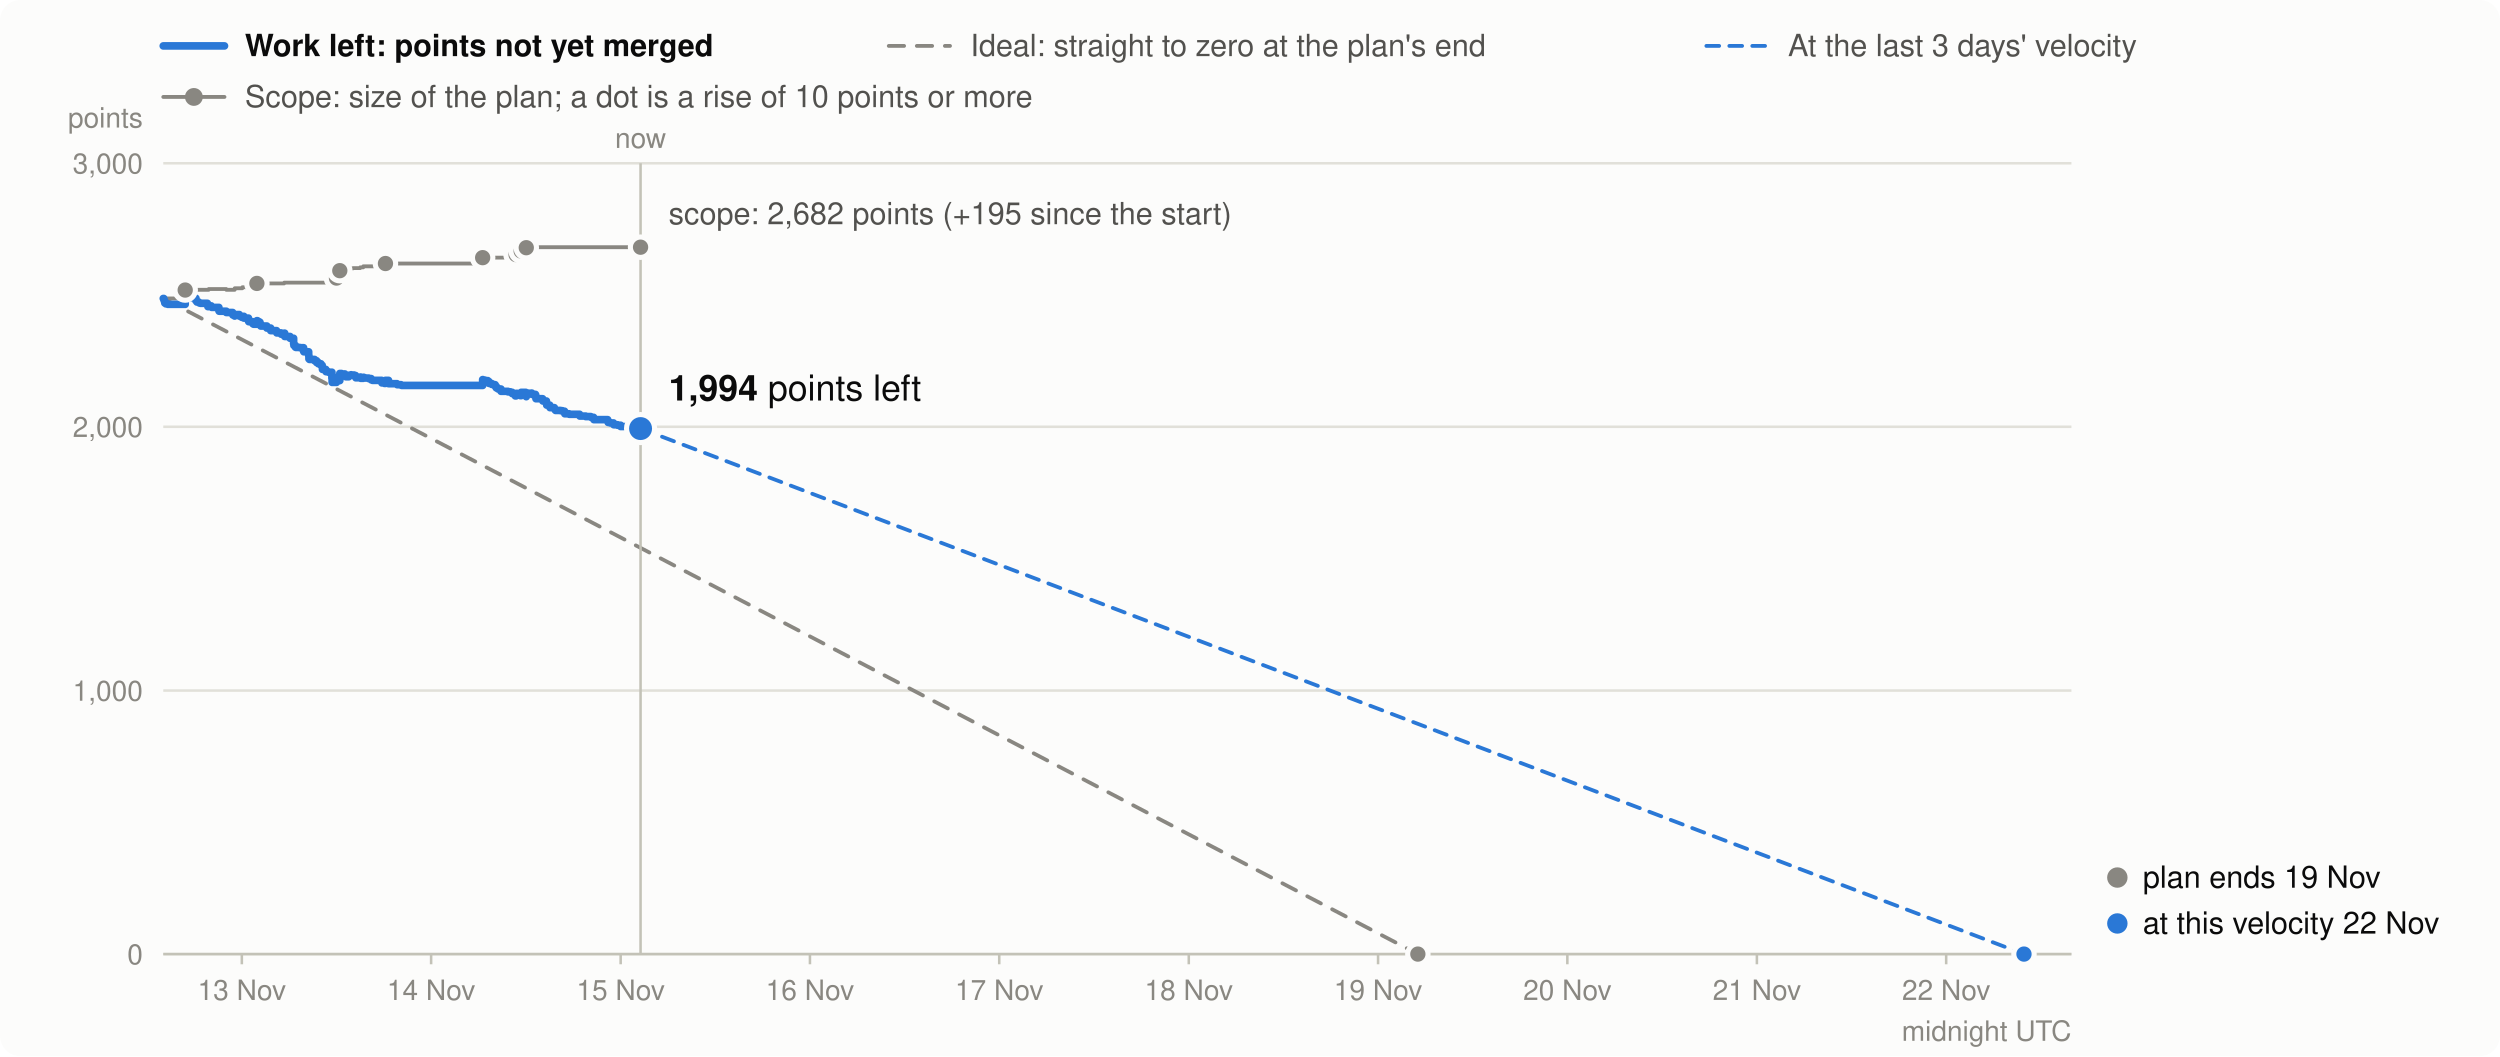
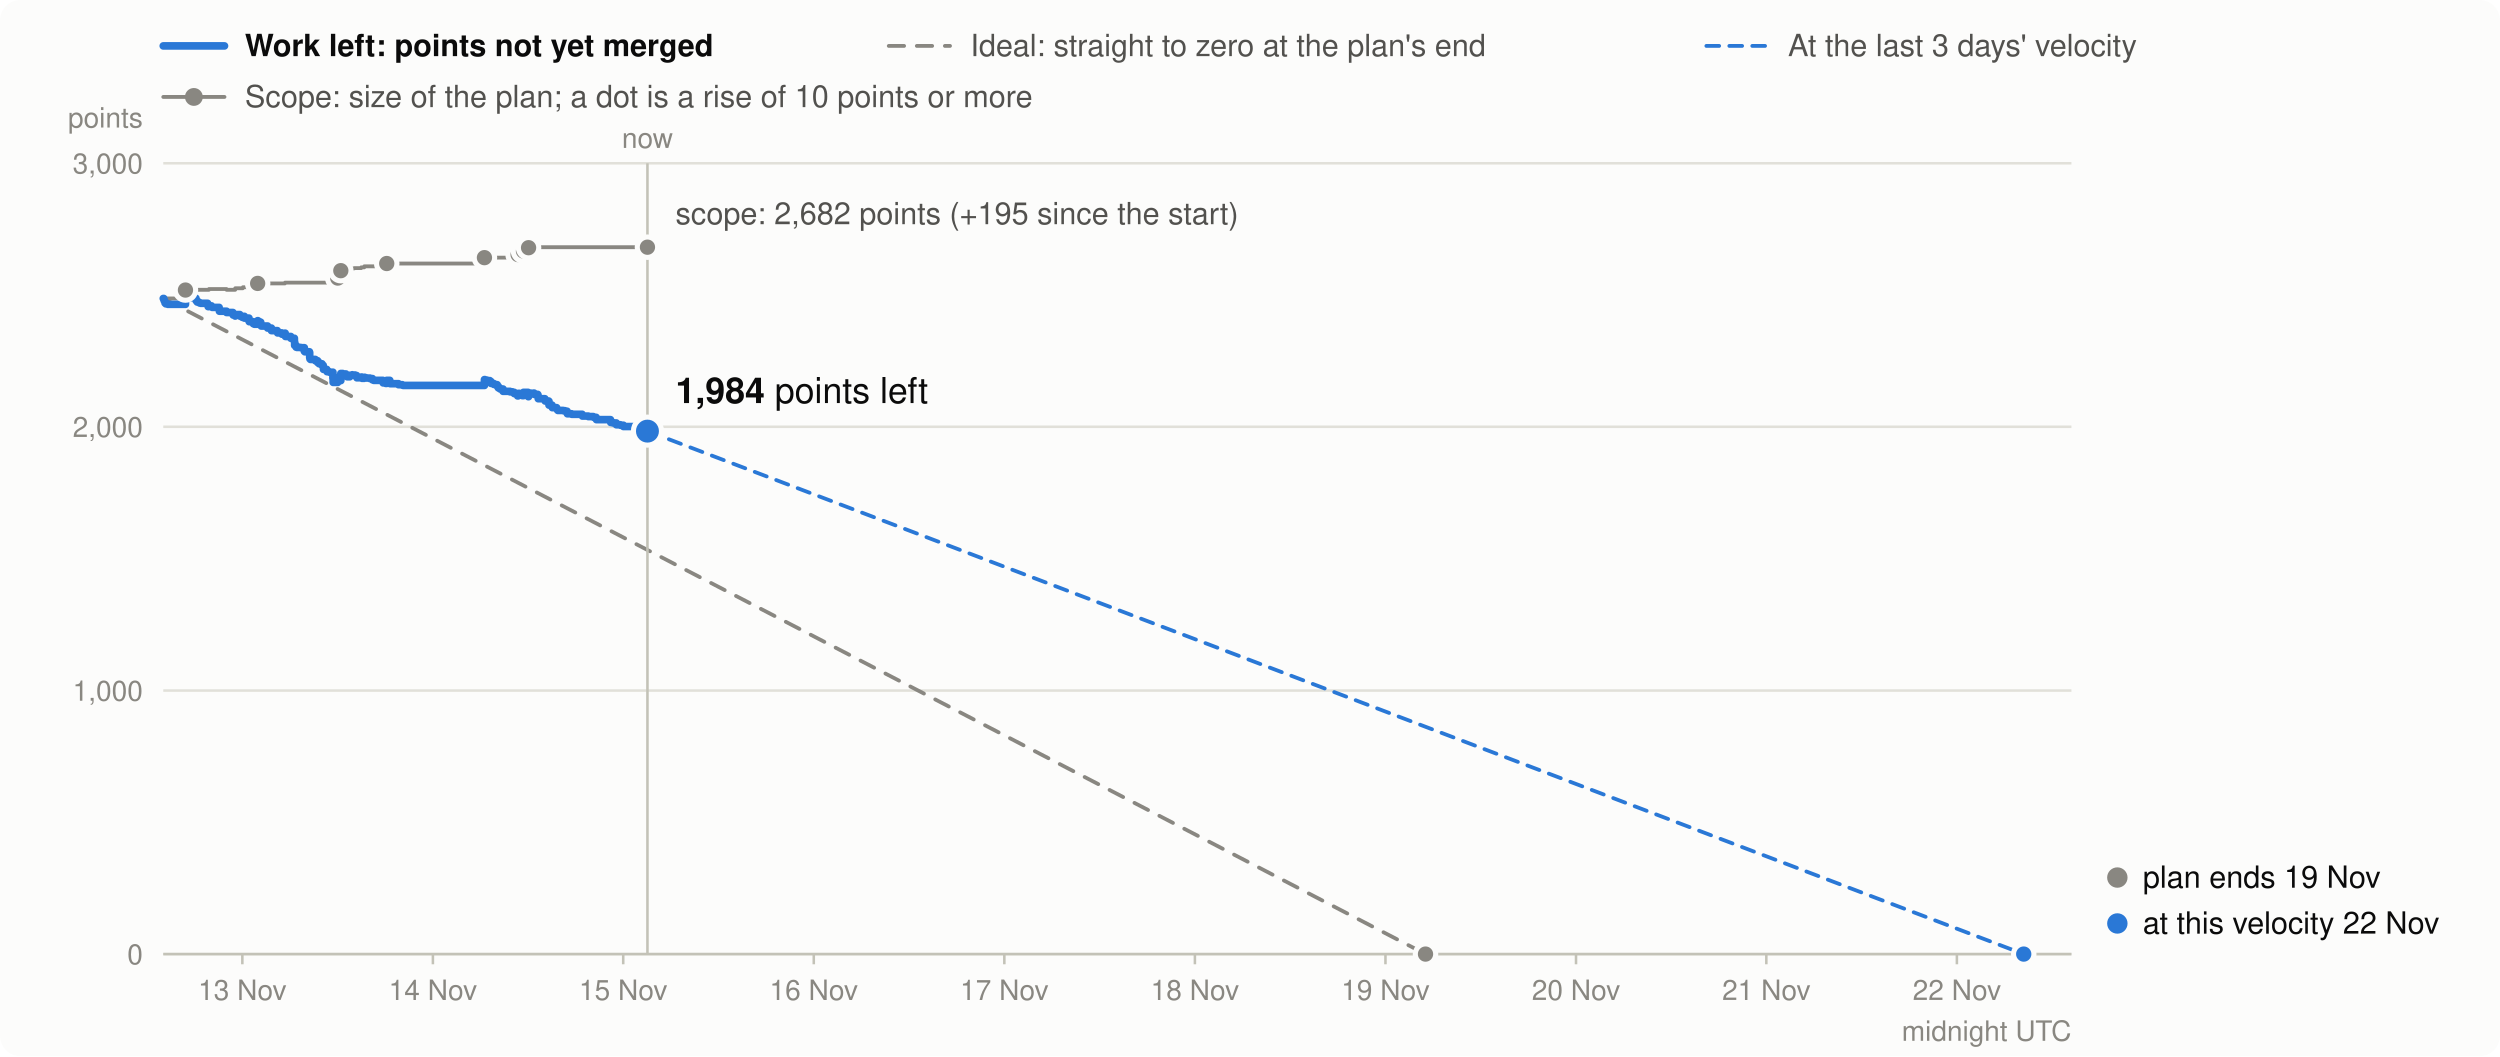
<svg xmlns="http://www.w3.org/2000/svg" viewBox="0 0 980 414" width="980" height="414" font-family="system-ui,-apple-system,Segoe UI,Helvetica,Arial,sans-serif" font-size="13" role="img" aria-label="Burndown in story points: work left (bold), the ideal line, and the scope (grey)">
  <rect width="980" height="414" rx="8" fill="#fcfcfb" />
  <line x1="64" x2="88" y1="18" y2="18" stroke="#2a78d6" stroke-width="3" stroke-linecap="round" />
  <text x="96" y="22" font-weight="600" fill="#0b0b0b" font-size="12">Work left: points not yet merged</text>
  <line x1="348.4" x2="372.4" y1="18" y2="18" stroke="#898781" stroke-width="1.5" stroke-linecap="round" stroke-dasharray="6 5" />
  <text x="380.4" y="22" fill="#52514e" font-size="12">Ideal: straight to zero at the plan's end</text>
  <line x1="668.9" x2="692.9" y1="18" y2="18" stroke="#2a78d6" stroke-width="1.5" stroke-linecap="round" stroke-dasharray="5 4" />
  <text x="700.9" y="22" fill="#52514e" font-size="12">At the last 3 days' velocity</text>
  <line x1="64" x2="88" y1="38" y2="38" stroke="#898781" stroke-width="1.5" stroke-linecap="round" />
  <circle cx="76" cy="38" r="3.5" fill="#898781" />
  <text x="96" y="42" fill="#52514e" font-size="12">Scope: size of the plan; a dot is a rise of 10 points or more</text>
  <line x1="64" x2="812" y1="374.0" y2="374.0" stroke="#e1e0d9" />
  <text x="56" y="378.0" text-anchor="end" fill="#898781" font-size="11">0</text>
  <line x1="64" x2="812" y1="270.7" y2="270.7" stroke="#e1e0d9" />
  <text x="56" y="274.7" text-anchor="end" fill="#898781" font-size="11">1,000</text>
  <line x1="64" x2="812" y1="167.3" y2="167.3" stroke="#e1e0d9" />
  <text x="56" y="171.3" text-anchor="end" fill="#898781" font-size="11">2,000</text>
  <line x1="64" x2="812" y1="64.0" y2="64.0" stroke="#e1e0d9" />
  <text x="56" y="68.0" text-anchor="end" fill="#898781" font-size="11">3,000</text>
  <text x="56" y="50" text-anchor="end" fill="#898781" font-size="11">points</text>
-   <line x1="94.8" x2="94.8" y1="374" y2="378" stroke="#c3c2b7" />
-   <text x="94.8" y="392" text-anchor="middle" fill="#898781" font-size="11">13 Nov</text>
-   <line x1="169.0" x2="169.0" y1="374" y2="378" stroke="#c3c2b7" />
-   <text x="169.0" y="392" text-anchor="middle" fill="#898781" font-size="11">14 Nov</text>
-   <line x1="243.3" x2="243.3" y1="374" y2="378" stroke="#c3c2b7" />
-   <text x="243.3" y="392" text-anchor="middle" fill="#898781" font-size="11">15 Nov</text>
-   <line x1="317.5" x2="317.5" y1="374" y2="378" stroke="#c3c2b7" />
-   <text x="317.5" y="392" text-anchor="middle" fill="#898781" font-size="11">16 Nov</text>
-   <line x1="391.7" x2="391.7" y1="374" y2="378" stroke="#c3c2b7" />
-   <text x="391.7" y="392" text-anchor="middle" fill="#898781" font-size="11">17 Nov</text>
-   <line x1="466.0" x2="466.0" y1="374" y2="378" stroke="#c3c2b7" />
-   <text x="466.0" y="392" text-anchor="middle" fill="#898781" font-size="11">18 Nov</text>
-   <line x1="540.2" x2="540.2" y1="374" y2="378" stroke="#c3c2b7" />
-   <text x="540.2" y="392" text-anchor="middle" fill="#898781" font-size="11">19 Nov</text>
-   <line x1="614.4" x2="614.4" y1="374" y2="378" stroke="#c3c2b7" />
-   <text x="614.4" y="392" text-anchor="middle" fill="#898781" font-size="11">20 Nov</text>
-   <line x1="688.7" x2="688.7" y1="374" y2="378" stroke="#c3c2b7" />
-   <text x="688.7" y="392" text-anchor="middle" fill="#898781" font-size="11">21 Nov</text>
-   <line x1="762.9" x2="762.9" y1="374" y2="378" stroke="#c3c2b7" />
-   <text x="762.9" y="392" text-anchor="middle" fill="#898781" font-size="11">22 Nov</text>
+   <line x1="95.0" x2="95.0" y1="374" y2="378" stroke="#c3c2b7" />
+   <text x="95.0" y="392" text-anchor="middle" fill="#898781" font-size="11">13 Nov</text>
+   <line x1="169.7" x2="169.7" y1="374" y2="378" stroke="#c3c2b7" />
+   <text x="169.7" y="392" text-anchor="middle" fill="#898781" font-size="11">14 Nov</text>
+   <line x1="244.3" x2="244.3" y1="374" y2="378" stroke="#c3c2b7" />
+   <text x="244.3" y="392" text-anchor="middle" fill="#898781" font-size="11">15 Nov</text>
+   <line x1="319.0" x2="319.0" y1="374" y2="378" stroke="#c3c2b7" />
+   <text x="319.0" y="392" text-anchor="middle" fill="#898781" font-size="11">16 Nov</text>
+   <line x1="393.7" x2="393.7" y1="374" y2="378" stroke="#c3c2b7" />
+   <text x="393.7" y="392" text-anchor="middle" fill="#898781" font-size="11">17 Nov</text>
+   <line x1="468.4" x2="468.4" y1="374" y2="378" stroke="#c3c2b7" />
+   <text x="468.4" y="392" text-anchor="middle" fill="#898781" font-size="11">18 Nov</text>
+   <line x1="543.1" x2="543.1" y1="374" y2="378" stroke="#c3c2b7" />
+   <text x="543.1" y="392" text-anchor="middle" fill="#898781" font-size="11">19 Nov</text>
+   <line x1="617.8" x2="617.8" y1="374" y2="378" stroke="#c3c2b7" />
+   <text x="617.8" y="392" text-anchor="middle" fill="#898781" font-size="11">20 Nov</text>
+   <line x1="692.4" x2="692.4" y1="374" y2="378" stroke="#c3c2b7" />
+   <text x="692.4" y="392" text-anchor="middle" fill="#898781" font-size="11">21 Nov</text>
+   <line x1="767.1" x2="767.1" y1="374" y2="378" stroke="#c3c2b7" />
+   <text x="767.1" y="392" text-anchor="middle" fill="#898781" font-size="11">22 Nov</text>
  <text x="812" y="408" text-anchor="end" fill="#898781" font-size="11">midnight UTC</text>
  <line x1="64" x2="812" y1="374.0" y2="374.0" stroke="#c3c2b7" />
-   <path d="M64.0,117.0H64.2V117.0H64.4V117.0H64.6V117.0H64.6V117.0H64.8V117.0H65.0V117.0H65.8V117.0H65.8V117.0H72.6V113.7H73.4V113.7H73.4V113.7H74.9V113.6H75.1V113.6H76.0V113.6H76.8V113.6H76.8V113.6H77.2V113.6H77.2V113.6H77.9V113.6H78.2V113.6H78.2V113.6H78.6V113.6H81.3V113.6H81.3V113.6H81.5V113.6H81.5V113.6H81.5V113.6H81.5V113.6H81.5V113.6H81.8V113.3H82.8V113.3H82.8V113.3H83.0V113.3H85.8V113.3H85.8V113.3H85.8V113.3H85.8V113.3H85.8V113.3H85.8V113.3H85.9V113.3H88.7V113.3H88.7V113.6H91.2V113.6H91.2V113.6H91.2V113.6H91.2V113.6H91.2V113.6H91.3V113.6H92.0V113.6H92.0V113.6H92.0V113.0H93.8V113.0H93.8V113.0H93.8V113.0H93.8V113.0H94.3V113.0H94.8V113.0H94.8V113.0H95.0V112.6H95.6V112.6H95.6V112.6H95.6V112.6H97.4V112.6H97.4V112.6H97.4V112.6H97.4V112.6H97.4V112.6H97.4V112.6H97.5V112.6H99.1V112.6H99.1V112.6H99.1V112.6H99.4V112.6H100.7V111.1H100.9V111.1H101.2V111.1H101.6V111.1H101.9V111.1H102.0V111.1H102.2V111.1H102.2V111.1H104.6V111.1H104.6V111.1H104.6V111.1H106.1V111.1H106.1V111.1H108.4V111.1H108.4V111.1H108.4V111.1H108.5V111.1H108.5V111.1H108.5V111.1H110.2V111.1H110.2V111.1H111.4V110.8H111.6V110.8H111.6V110.8H111.6V110.8H113.7V110.8H113.7V110.8H115.1V110.8H115.1V110.8H115.1V110.8H115.1V110.8H115.1V110.8H115.1V110.8H115.1V110.8H115.1V110.8H115.1V110.8H115.1V110.8H115.1V110.8H115.2V110.8H115.2V110.8H115.8V110.8H115.8V110.8H116.0V110.8H117.4V110.8H117.5V110.8H119.0V110.8H119.0V110.8H119.0V110.8H119.0V110.8H119.1V110.8H121.0V110.8H121.0V110.8H121.0V110.8H121.0V110.8H121.0V110.8H121.0V110.8H121.0V110.8H121.1V110.8H121.1V110.8H121.1V110.8H121.3V110.8H123.3V110.8H124.1V110.8H124.1V110.8H124.8V110.8H125.8V110.8H126.3V110.8H126.4V110.8H126.4V110.8H126.4V110.8H126.4V110.8H127.7V110.8H127.8V110.8H127.8V110.8H127.8V110.8H128.7V110.8H130.1V110.8H130.1V110.8H130.1V110.8H130.1V110.8H130.1V110.8H130.1V110.8H130.1V110.8H130.1V110.8H130.2V110.8H130.2V110.8H130.2V110.8H131.9V109.0H132.8V109.0H132.8V109.0H133.0V109.0H133.0V109.0H133.2V106.1H133.8V106.1H135.2V106.1H135.3V106.1H135.6V106.1H135.6V106.1H136.7V105.4H137.6V105.2H137.7V105.2H138.4V105.1H138.8V105.1H139.4V105.1H139.4V105.1H139.5V105.1H141.2V104.8H141.4V104.8H142.4V104.4H142.6V104.4H143.2V104.4H144.5V104.4H145.5V104.4H146.0V104.4H149.6V104.4H149.6V104.4H149.7V104.4H150.7V104.4H151.1V103.3H152.3V103.3H152.3V103.3H152.3V103.3H155.6V103.3H155.7V103.3H157.2V103.3H157.5V103.3H189.2V101.0H189.3V101.0H190.1V101.0H191.2V101.0H191.6V101.0H191.6V101.0H191.6V101.0H191.7V101.0H192.7V101.0H192.8V101.0H192.8V101.0H193.6V101.0H194.1V101.0H194.1V101.0H194.5V101.0H194.5V101.0H194.5V101.0H194.8V101.0H195.3V101.0H196.4V101.0H196.4V101.0H196.4V101.0H199.1V101.0H200.1V101.0H200.8V101.0H202.0V101.0H202.0V101.0H202.0V101.0H202.3V99.8H202.9V99.8H203.9V99.8H203.9V99.8H203.9V99.8H204.0V99.8H204.3V98.4H206.1V98.4H206.2V98.4H206.2V98.4H206.2V98.4H206.2V98.4H206.3V98.4H206.3V97.1H207.2V97.1H208.2V96.9H208.5V96.9H209.9V96.9H209.9V96.9H210.0V96.9H210.0V96.9H210.0V96.9H210.1V96.9H212.7V96.9H212.7V96.9H212.8V96.9H214.2V96.9H214.2V96.9H214.3V96.9H214.3V96.9H214.3V96.9H215.5V96.9H215.5V96.9H215.5V96.9H215.6V96.9H217.3V96.9H217.3V96.9H217.5V96.9H217.5V96.9H217.6V96.9H217.8V96.9H219.8V96.9H220.5V96.9H221.3V96.9H221.4V96.9H221.4V96.9H223.1V96.9H227.2V96.9H227.3V96.9H229.6V96.9H231.6V96.9H231.7V96.9H232.7V96.9H232.7V96.9H232.8V96.9H238.2V96.9H238.3V96.9H238.3V96.9H238.4V96.9H239.2V96.9H240.5V96.9H240.6V96.9H242.1V96.9H243.3V96.9H249.4V96.9H250.9V96.9H251.1V96.9" fill="none" stroke="#898781" stroke-width="1.5" stroke-linejoin="round" stroke-linecap="round" />
-   <line x1="64.0" y1="117.0" x2="555.8" y2="374.0" stroke="#898781" stroke-width="1.5" stroke-dasharray="6 5" stroke-linecap="round" />
-   <line x1="251.1" y1="168.0" x2="793.4" y2="374.0" stroke="#2a78d6" stroke-width="1.5" stroke-dasharray="5 4" stroke-linecap="round" />
-   <path d="M64.0,117.0H64.2V117.5H64.4V118.0H64.6V118.3H64.6V118.8H64.8V118.9H65.0V119.1H65.8V119.2H65.8V119.3H72.6V116.0H73.4V116.5H73.4V116.6H74.9V116.5H75.1V116.7H76.0V116.9H76.8V117.4H76.8V117.9H77.2V118.1H77.2V118.4H77.9V118.6H78.2V118.7H78.2V118.8H78.6V118.9H81.3V119.1H81.3V119.3H81.5V119.4H81.5V119.6H81.5V119.8H81.5V120.0H81.5V120.2H81.8V119.9H82.8V120.1H82.8V120.3H83.0V120.5H85.8V120.7H85.8V120.9H85.8V121.1H85.8V121.4H85.8V121.6H85.8V121.8H85.9V122.0H88.7V122.2H88.7V122.5H91.2V122.7H91.2V122.8H91.2V123.0H91.2V123.1H91.2V123.3H91.3V123.5H92.0V123.7H92.0V123.9H92.0V123.3H93.8V123.4H93.8V123.5H93.8V123.7H93.8V123.9H94.3V124.1H94.8V124.3H94.8V124.4H95.0V124.0H95.6V124.2H95.6V124.4H95.6V124.7H97.4V124.8H97.4V125.3H97.4V125.4H97.4V125.5H97.4V125.7H97.4V125.9H97.5V126.1H99.1V126.6H99.1V126.8H99.1V126.9H99.4V127.1H100.7V125.7H100.9V125.9H101.2V126.1H101.6V126.3H101.9V126.8H102.0V127.0H102.2V127.2H102.2V127.8H104.6V127.9H104.6V128.4H104.6V128.6H106.1V129.1H106.1V129.6H108.4V129.7H108.4V129.9H108.4V130.1H108.5V130.2H108.5V130.3H108.5V130.5H110.2V130.8H110.2V131.0H111.4V130.6H111.6V131.2H111.6V131.4H111.6V131.9H113.7V132.4H113.7V132.6H115.1V132.8H115.1V132.9H115.1V133.1H115.1V133.2H115.1V133.3H115.1V133.4H115.1V133.6H115.1V133.8H115.1V134.0H115.1V134.2H115.1V134.7H115.2V135.2H115.2V135.4H115.8V135.9H115.8V136.1H116.0V136.2H117.4V136.2H117.5V136.3H119.0V136.4H119.0V137.0H119.0V137.2H119.0V137.7H119.1V137.9H121.0V138.0H121.0V138.2H121.0V138.4H121.0V138.6H121.0V138.8H121.0V138.9H121.0V139.4H121.1V139.6H121.1V140.2H121.1V140.7H121.3V140.9H123.3V141.4H124.1V141.9H124.1V142.1H124.8V142.6H125.8V143.2H126.3V143.7H126.4V143.9H126.4V144.1H126.4V144.3H126.4V144.8H127.7V145.0H127.8V145.0H127.8V145.2H127.8V145.7H128.7V145.9H130.1V146.5H130.1V146.6H130.1V146.7H130.1V146.9H130.1V147.1H130.1V147.6H130.1V148.1H130.1V148.3H130.2V148.8H130.2V149.4H130.2V149.9H131.9V148.0H132.8V148.1H132.8V148.6H133.0V149.1H133.0V149.2H133.2V146.4H133.8V146.6H135.2V146.8H135.3V147.3H135.6V147.5H135.6V147.7H136.7V147.1H137.6V146.9H137.7V147.1H138.4V147.0H138.8V147.2H139.4V147.7H139.4V147.9H139.5V148.1H141.2V147.8H141.4V148.3H142.4V147.9H142.6V148.1H143.2V148.2H144.5V148.4H145.5V148.9H146.0V149.1H149.6V149.4H149.6V149.6H149.7V150.1H150.7V150.3H151.1V149.1H152.3V149.4H152.3V149.9H152.3V150.4H155.6V150.6H155.7V150.8H157.2V151.0H157.5V151.1H189.2V148.8H189.3V149.0H190.1V149.2H191.2V149.5H191.6V149.7H191.6V149.9H191.6V150.1H191.7V150.3H192.7V150.5H192.8V150.6H192.8V150.7H193.6V150.8H194.1V150.9H194.1V151.4H194.5V151.6H194.5V151.8H194.5V152.0H194.8V152.2H195.3V152.5H196.4V152.7H196.4V152.9H196.4V153.4H199.1V153.6H200.1V153.8H200.8V154.3H202.0V154.5H202.0V154.7H202.0V155.2H202.3V154.2H202.9V154.4H203.9V154.6H203.9V154.7H203.9V154.9H204.0V155.1H204.3V153.8H206.1V153.9H206.2V154.1H206.2V154.3H206.2V154.4H206.2V154.9H206.3V155.5H206.3V154.1H207.2V154.3H208.2V154.1H208.5V154.6H209.9V154.7H209.9V154.8H210.0V155.0H210.0V155.6H210.0V155.8H210.1V156.3H212.7V156.5H212.7V157.0H212.8V157.2H214.2V157.3H214.2V157.8H214.3V158.0H214.3V158.2H214.3V158.8H215.5V159.0H215.5V159.1H215.5V159.3H215.6V159.8H217.3V160.0H217.3V160.2H217.5V160.3H217.5V160.5H217.6V160.7H217.8V160.9H219.8V161.0H220.5V161.2H221.3V161.4H221.4V162.0H221.4V162.2H223.1V162.4H227.2V162.9H227.3V163.1H229.6V163.3H231.6V163.5H231.7V163.6H232.7V163.8H232.7V164.0H232.8V164.5H238.2V164.8H238.3V165.3H238.3V165.4H238.4V165.6H239.2V165.8H240.5V166.3H240.6V166.5H242.1V166.7H243.3V167.2H249.4V167.4H250.9V168.0H251.1V168.0" fill="none" stroke="#2a78d6" stroke-width="3" stroke-linejoin="round" stroke-linecap="round" />
-   <circle cx="72.6" cy="113.7" r="4" fill="#898781" stroke="#fcfcfb" stroke-width="2" />
-   <circle cx="100.7" cy="111.1" r="4" fill="#898781" stroke="#fcfcfb" stroke-width="2" />
-   <circle cx="131.9" cy="109.0" r="4" fill="#898781" stroke="#fcfcfb" stroke-width="2" />
-   <circle cx="133.2" cy="106.1" r="4" fill="#898781" stroke="#fcfcfb" stroke-width="2" />
-   <circle cx="151.1" cy="103.3" r="4" fill="#898781" stroke="#fcfcfb" stroke-width="2" />
-   <circle cx="189.2" cy="101.0" r="4" fill="#898781" stroke="#fcfcfb" stroke-width="2" />
-   <circle cx="202.3" cy="99.8" r="4" fill="#898781" stroke="#fcfcfb" stroke-width="2" />
-   <circle cx="204.3" cy="98.4" r="4" fill="#898781" stroke="#fcfcfb" stroke-width="2" />
-   <circle cx="206.3" cy="97.1" r="4" fill="#898781" stroke="#fcfcfb" stroke-width="2" />
-   <line x1="251.1" x2="251.1" y1="64" y2="374" stroke="#c3c2b7" />
-   <text x="251.1" y="58" text-anchor="middle" fill="#898781" font-size="11">now</text>
-   <circle cx="251.1" cy="96.9" r="4" fill="#898781" stroke="#fcfcfb" stroke-width="2" />
-   <circle cx="251.1" cy="168.0" r="5.5" fill="#2a78d6" stroke="#fcfcfb" stroke-width="2" />
-   <text x="262.1" y="157.0" text-anchor="start" fill="#0b0b0b" font-size="14">
-     <tspan font-weight="700">1,994</tspan> points left</text>
-   <text x="262.1" y="87.9" text-anchor="start" fill="#52514e" font-size="12">scope: 2,682 points (+195 since the start)</text>
-   <circle cx="555.8" cy="374.0" r="4" fill="#898781" stroke="#fcfcfb" stroke-width="2" />
+   <path d="M64.0,117.0H64.2V117.0H64.4V117.0H64.6V117.0H64.7V117.0H64.8V117.0H65.0V117.0H65.8V117.0H65.8V117.0H72.7V113.7H73.4V113.7H73.4V113.7H75.0V113.6H75.1V113.6H76.1V113.6H76.8V113.6H76.9V113.6H77.3V113.6H77.3V113.6H77.9V113.6H78.3V113.6H78.3V113.6H78.7V113.6H81.4V113.6H81.5V113.6H81.6V113.6H81.6V113.6H81.6V113.6H81.6V113.6H81.6V113.6H81.9V113.3H82.9V113.3H82.9V113.3H83.2V113.3H85.9V113.3H85.9V113.3H85.9V113.3H85.9V113.3H86.0V113.3H86.0V113.3H86.0V113.3H88.8V113.3H88.8V113.6H91.3V113.6H91.4V113.6H91.4V113.6H91.4V113.6H91.4V113.6H91.4V113.6H92.2V113.6H92.2V113.6H92.2V113.0H94.0V113.0H94.0V113.0H94.0V113.0H94.0V113.0H94.5V113.0H95.0V113.0H95.0V113.0H95.2V112.6H95.8V112.6H95.8V112.6H95.8V112.6H97.6V112.6H97.6V112.6H97.6V112.6H97.6V112.6H97.6V112.6H97.6V112.6H97.7V112.6H99.3V112.6H99.3V112.6H99.3V112.6H99.7V112.6H101.0V111.1H101.1V111.1H101.4V111.1H101.8V111.1H102.2V111.1H102.2V111.1H102.4V111.1H102.4V111.1H104.9V111.1H104.9V111.1H104.9V111.1H106.4V111.1H106.4V111.1H108.7V111.1H108.7V111.1H108.7V111.1H108.7V111.1H108.7V111.1H108.8V111.1H110.5V111.1H110.5V111.1H111.7V110.8H111.8V110.8H111.9V110.8H111.9V110.8H114.0V110.8H114.0V110.8H115.4V110.8H115.4V110.8H115.4V110.8H115.4V110.8H115.4V110.8H115.4V110.8H115.4V110.8H115.4V110.8H115.4V110.8H115.5V110.8H115.5V110.8H115.5V110.8H115.5V110.8H116.1V110.8H116.1V110.8H116.4V110.8H117.7V110.8H117.9V110.8H119.3V110.8H119.3V110.8H119.3V110.8H119.3V110.8H119.5V110.8H121.3V110.8H121.3V110.8H121.4V110.8H121.4V110.8H121.4V110.8H121.4V110.8H121.4V110.8H121.4V110.8H121.4V110.8H121.5V110.8H121.7V110.8H123.6V110.8H124.5V110.8H124.5V110.8H125.1V110.8H126.2V110.8H126.7V110.8H126.8V110.8H126.8V110.8H126.8V110.8H126.8V110.8H128.1V110.8H128.1V110.8H128.2V110.8H128.2V110.8H129.1V110.8H130.5V110.8H130.5V110.8H130.5V110.8H130.5V110.8H130.5V110.8H130.5V110.8H130.5V110.8H130.5V110.8H130.6V110.8H130.6V110.8H130.6V110.8H132.4V109.0H133.2V109.0H133.2V109.0H133.4V109.0H133.5V109.0H133.6V106.1H134.3V106.1H135.6V106.1H135.7V106.1H136.0V106.1H136.1V106.1H137.1V105.4H138.1V105.2H138.1V105.2H138.9V105.1H139.2V105.1H139.8V105.1H139.9V105.1H139.9V105.1H141.6V104.8H141.9V104.8H142.8V104.4H143.0V104.4H143.7V104.4H145.0V104.4H146.0V104.4H146.5V104.4H150.1V104.4H150.2V104.4H150.2V104.4H151.2V104.4H151.6V103.3H152.8V103.3H152.8V103.3H152.9V103.3H156.2V103.3H156.2V103.3H157.7V103.3H158.1V103.3H189.9V101.0H190.1V101.0H190.9V101.0H192.0V101.0H192.4V101.0H192.4V101.0H192.4V101.0H192.5V101.0H193.5V101.0H193.5V101.0H193.6V101.0H194.4V101.0H194.9V101.0H194.9V101.0H195.3V101.0H195.3V101.0H195.3V101.0H195.6V101.0H196.1V101.0H197.2V101.0H197.2V101.0H197.2V101.0H199.9V101.0H200.9V101.0H201.6V101.0H202.8V101.0H202.8V101.0H202.9V101.0H203.1V99.8H203.7V99.8H204.8V99.8H204.8V99.8H204.8V99.8H204.8V99.8H205.2V98.4H207.0V98.4H207.0V98.4H207.0V98.4H207.1V98.4H207.1V98.4H207.1V98.4H207.2V97.1H208.1V97.1H209.1V96.9H209.4V96.9H210.8V96.9H210.8V96.9H210.9V96.9H210.9V96.9H210.9V96.9H211.0V96.9H213.6V96.9H213.6V96.9H213.7V96.9H215.1V96.9H215.2V96.9H215.2V96.9H215.2V96.9H215.2V96.9H216.4V96.9H216.4V96.9H216.4V96.9H216.5V96.9H218.2V96.9H218.2V96.9H218.4V96.9H218.5V96.9H218.5V96.9H218.7V96.9H220.8V96.9H221.5V96.9H222.3V96.9H222.3V96.9H222.4V96.9H224.1V96.9H228.2V96.9H228.3V96.9H230.6V96.9H232.6V96.9H232.7V96.9H233.7V96.9H233.8V96.9H233.8V96.9H239.3V96.9H239.3V96.9H239.3V96.9H239.4V96.9H240.3V96.9H241.6V96.9H241.6V96.9H243.2V96.9H244.4V96.9H250.5V96.9H252.0V96.9H252.8V96.9H253.3V96.9H253.8V96.9" fill="none" stroke="#898781" stroke-width="1.5" stroke-linejoin="round" stroke-linecap="round" />
+   <line x1="64.0" y1="117.0" x2="558.8" y2="374.0" stroke="#898781" stroke-width="1.5" stroke-dasharray="6 5" stroke-linecap="round" />
+   <line x1="253.8" y1="169.0" x2="793.3" y2="374.0" stroke="#2a78d6" stroke-width="1.5" stroke-dasharray="5 4" stroke-linecap="round" />
+   <path d="M64.0,117.0H64.2V117.5H64.4V118.0H64.6V118.3H64.7V118.8H64.8V118.9H65.0V119.1H65.8V119.2H65.8V119.3H72.7V116.0H73.4V116.5H73.4V116.6H75.0V116.5H75.1V116.7H76.1V116.9H76.8V117.4H76.9V117.9H77.3V118.1H77.3V118.4H77.9V118.6H78.3V118.7H78.3V118.8H78.7V118.9H81.4V119.1H81.5V119.3H81.6V119.4H81.6V119.6H81.6V119.8H81.6V120.0H81.6V120.2H81.9V119.9H82.9V120.1H82.9V120.3H83.2V120.5H85.9V120.7H85.9V120.9H85.9V121.1H85.9V121.4H86.0V121.6H86.0V121.8H86.0V122.0H88.8V122.2H88.8V122.5H91.3V122.7H91.4V122.8H91.4V123.0H91.4V123.1H91.4V123.3H91.4V123.5H92.2V123.7H92.2V123.9H92.2V123.3H94.0V123.4H94.0V123.5H94.0V123.7H94.0V123.9H94.5V124.1H95.0V124.3H95.0V124.4H95.2V124.0H95.8V124.2H95.8V124.4H95.8V124.7H97.6V124.8H97.6V125.3H97.6V125.4H97.6V125.5H97.6V125.7H97.6V125.9H97.7V126.1H99.3V126.6H99.3V126.8H99.3V126.9H99.7V127.1H101.0V125.7H101.1V125.9H101.4V126.1H101.8V126.3H102.2V126.8H102.2V127.0H102.4V127.2H102.4V127.8H104.9V127.9H104.9V128.4H104.9V128.6H106.4V129.1H106.4V129.6H108.7V129.7H108.7V129.9H108.7V130.1H108.7V130.2H108.7V130.3H108.8V130.5H110.5V130.8H110.5V131.0H111.7V130.6H111.8V131.2H111.9V131.4H111.9V131.9H114.0V132.4H114.0V132.6H115.4V132.8H115.4V132.9H115.4V133.1H115.4V133.2H115.4V133.3H115.4V133.4H115.4V133.6H115.4V133.8H115.4V134.0H115.5V134.2H115.5V134.7H115.5V135.2H115.5V135.4H116.1V135.9H116.1V136.1H116.4V136.2H117.7V136.2H117.9V136.3H119.3V136.4H119.3V137.0H119.3V137.2H119.3V137.7H119.5V137.9H121.3V138.0H121.3V138.2H121.4V138.4H121.4V138.6H121.4V138.8H121.4V138.9H121.4V139.4H121.4V139.6H121.4V140.2H121.5V140.7H121.7V140.9H123.6V141.4H124.5V141.9H124.5V142.1H125.1V142.6H126.2V143.2H126.7V143.7H126.8V143.9H126.8V144.1H126.8V144.3H126.8V144.8H128.1V145.0H128.1V145.0H128.2V145.2H128.2V145.7H129.1V145.9H130.5V146.5H130.5V146.6H130.5V146.7H130.5V146.9H130.5V147.1H130.5V147.6H130.5V148.1H130.5V148.3H130.6V148.8H130.6V149.4H130.6V149.9H132.4V148.0H133.2V148.1H133.2V148.6H133.4V149.1H133.5V149.2H133.6V146.4H134.3V146.6H135.6V146.8H135.7V147.3H136.0V147.5H136.1V147.7H137.1V147.1H138.1V146.9H138.1V147.1H138.9V147.0H139.2V147.2H139.8V147.7H139.9V147.9H139.9V148.1H141.6V147.8H141.9V148.3H142.8V147.9H143.0V148.1H143.7V148.2H145.0V148.4H146.0V148.9H146.5V149.1H150.1V149.4H150.2V149.6H150.2V150.1H151.2V150.3H151.6V149.1H152.8V149.4H152.8V149.9H152.9V150.4H156.2V150.6H156.2V150.8H157.7V151.0H158.1V151.1H189.9V148.8H190.1V149.0H190.9V149.2H192.0V149.5H192.4V149.7H192.4V149.9H192.4V150.1H192.5V150.3H193.5V150.5H193.5V150.6H193.6V150.7H194.4V150.8H194.9V150.9H194.9V151.4H195.3V151.6H195.3V151.8H195.3V152.0H195.6V152.2H196.1V152.5H197.2V152.7H197.2V152.9H197.2V153.4H199.9V153.6H200.9V153.8H201.6V154.3H202.8V154.5H202.8V154.7H202.9V155.2H203.1V154.2H203.7V154.4H204.8V154.6H204.8V154.7H204.8V154.9H204.8V155.1H205.2V153.8H207.0V153.9H207.0V154.1H207.0V154.3H207.1V154.4H207.1V154.9H207.1V155.5H207.2V154.1H208.1V154.3H209.1V154.1H209.4V154.6H210.8V154.7H210.8V154.8H210.9V155.0H210.9V155.6H210.9V155.8H211.0V156.3H213.6V156.5H213.6V157.0H213.7V157.2H215.1V157.3H215.2V157.8H215.2V158.0H215.2V158.2H215.2V158.8H216.4V159.0H216.4V159.1H216.4V159.3H216.5V159.8H218.2V160.0H218.2V160.2H218.4V160.3H218.5V160.5H218.5V160.7H218.7V160.9H220.8V161.0H221.5V161.2H222.3V161.4H222.3V162.0H222.4V162.2H224.1V162.4H228.2V162.9H228.3V163.1H230.6V163.3H232.6V163.5H232.7V163.6H233.7V163.8H233.8V164.0H233.8V164.5H239.3V164.8H239.3V165.3H239.3V165.4H239.4V165.6H240.3V165.8H241.6V166.3H241.6V166.5H243.2V166.7H244.4V167.2H250.5V167.4H252.0V168.0H252.8V168.5H253.3V169.0H253.8V169.0" fill="none" stroke="#2a78d6" stroke-width="3" stroke-linejoin="round" stroke-linecap="round" />
+   <circle cx="72.7" cy="113.7" r="4" fill="#898781" stroke="#fcfcfb" stroke-width="2" />
+   <circle cx="101.0" cy="111.1" r="4" fill="#898781" stroke="#fcfcfb" stroke-width="2" />
+   <circle cx="132.4" cy="109.0" r="4" fill="#898781" stroke="#fcfcfb" stroke-width="2" />
+   <circle cx="133.6" cy="106.1" r="4" fill="#898781" stroke="#fcfcfb" stroke-width="2" />
+   <circle cx="151.6" cy="103.3" r="4" fill="#898781" stroke="#fcfcfb" stroke-width="2" />
+   <circle cx="189.9" cy="101.0" r="4" fill="#898781" stroke="#fcfcfb" stroke-width="2" />
+   <circle cx="203.1" cy="99.8" r="4" fill="#898781" stroke="#fcfcfb" stroke-width="2" />
+   <circle cx="205.2" cy="98.4" r="4" fill="#898781" stroke="#fcfcfb" stroke-width="2" />
+   <circle cx="207.2" cy="97.1" r="4" fill="#898781" stroke="#fcfcfb" stroke-width="2" />
+   <line x1="253.8" x2="253.8" y1="64" y2="374" stroke="#c3c2b7" />
+   <text x="253.8" y="58" text-anchor="middle" fill="#898781" font-size="11">now</text>
+   <circle cx="253.8" cy="96.9" r="4" fill="#898781" stroke="#fcfcfb" stroke-width="2" />
+   <circle cx="253.8" cy="169.0" r="5.5" fill="#2a78d6" stroke="#fcfcfb" stroke-width="2" />
+   <text x="264.8" y="158.0" text-anchor="start" fill="#0b0b0b" font-size="14">
+     <tspan font-weight="700">1,984</tspan> points left</text>
+   <text x="264.8" y="87.9" text-anchor="start" fill="#52514e" font-size="12">scope: 2,682 points (+195 since the start)</text>
+   <circle cx="558.8" cy="374.0" r="4" fill="#898781" stroke="#fcfcfb" stroke-width="2" />
  <circle cx="830" cy="344.0" r="4" fill="#898781" />
  <text x="840" y="348.0" fill="#0b0b0b" font-size="12">plan ends 19 Nov</text>
-   <circle cx="793.4" cy="374.0" r="4" fill="#2a78d6" stroke="#fcfcfb" stroke-width="2" />
+   <circle cx="793.3" cy="374.0" r="4" fill="#2a78d6" stroke="#fcfcfb" stroke-width="2" />
  <circle cx="830" cy="362.0" r="4" fill="#2a78d6" />
  <text x="840" y="366.0" fill="#0b0b0b" font-size="12">at this velocity 22 Nov</text>
</svg>
